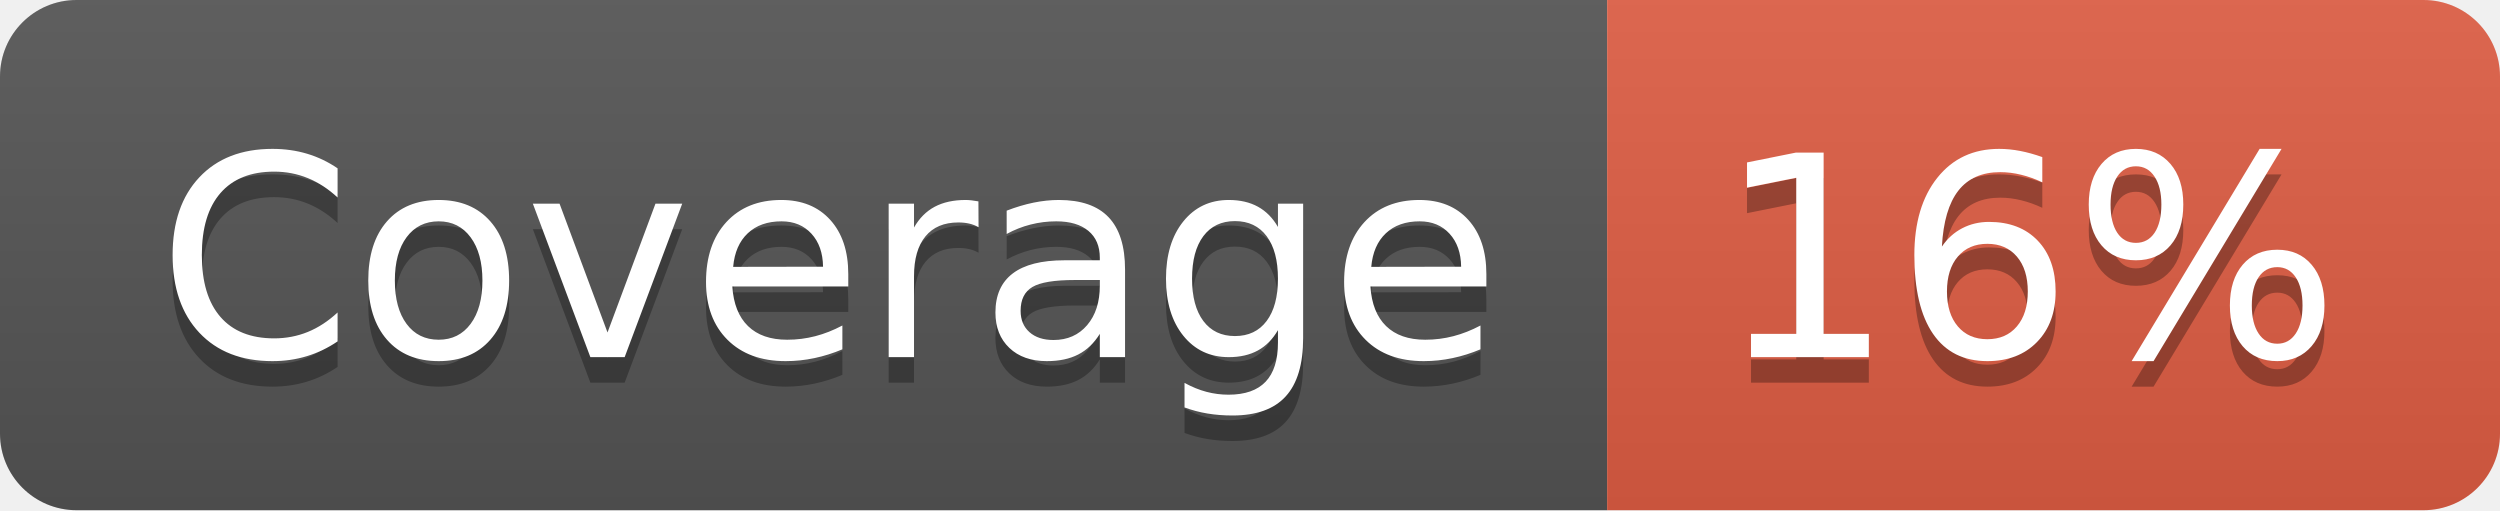
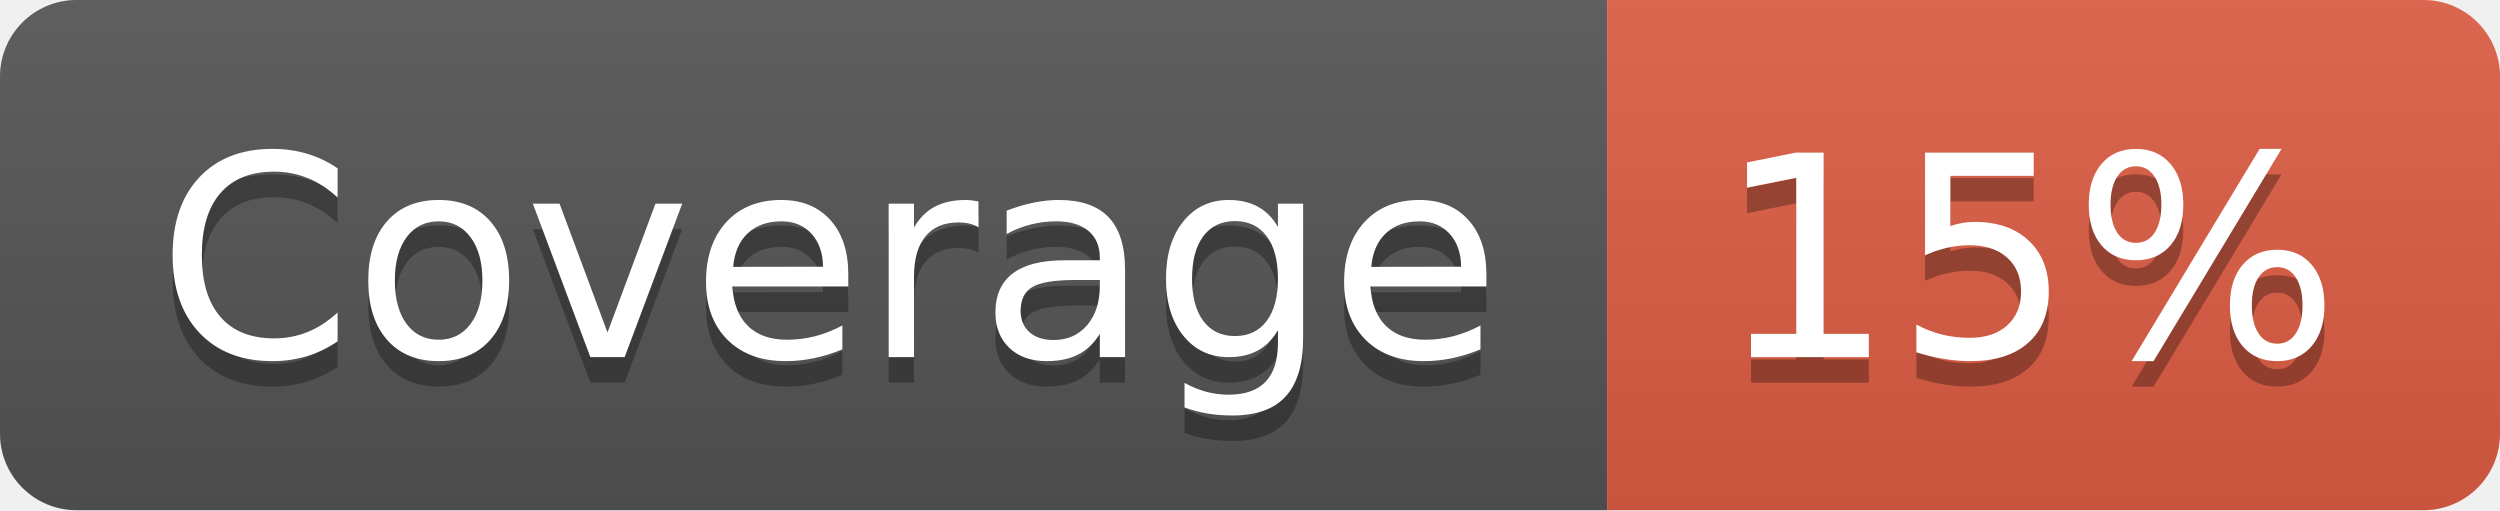
- <svg xmlns="http://www.w3.org/2000/svg" width="98" height="20" role="img" aria-label="Coverage: 16%">
+ <svg xmlns="http://www.w3.org/2000/svg" width="98" height="20" role="img" aria-label="Coverage: 15%">
  <linearGradient id="s" x2="0" y2="100%">
    <stop offset="0" stop-color="#bbb" stop-opacity=".1" />
    <stop offset="1" stop-opacity=".1" />
  </linearGradient>
  <clipPath id="r">
    <rect width="98" height="20" rx="3" fill="#fff" />
  </clipPath>
  <g clip-path="url(#r)">
    <rect width="63" height="20" fill="#555" />
    <rect x="63" width="35" height="20" fill="#e05d44" />
    <rect width="98" height="20" fill="url(#s)" />
  </g>
  <g fill="#fff" text-anchor="middle" font-family="Verdana,Geneva,DejaVu Sans,sans-serif" text-rendering="geometricPrecision" font-size="110">
    <text aria-hidden="true" x="325" y="150" fill="#010101" fill-opacity=".3" transform="scale(.1)" textLength="530">Coverage</text>
    <text x="325" y="140" transform="scale(.1)" fill="#fff" textLength="530">Coverage</text>
-     <text aria-hidden="true" x="795" y="150" fill="#010101" fill-opacity=".3" transform="scale(.1)" textLength="250">16%</text>
-     <text x="795" y="140" transform="scale(.1)" fill="#fff" textLength="250">16%</text>
+     <text aria-hidden="true" x="795" y="150" fill="#010101" fill-opacity=".3" transform="scale(.1)" textLength="250">15%</text>
+     <text x="795" y="140" transform="scale(.1)" fill="#fff" textLength="250">15%</text>
  </g>
</svg>
